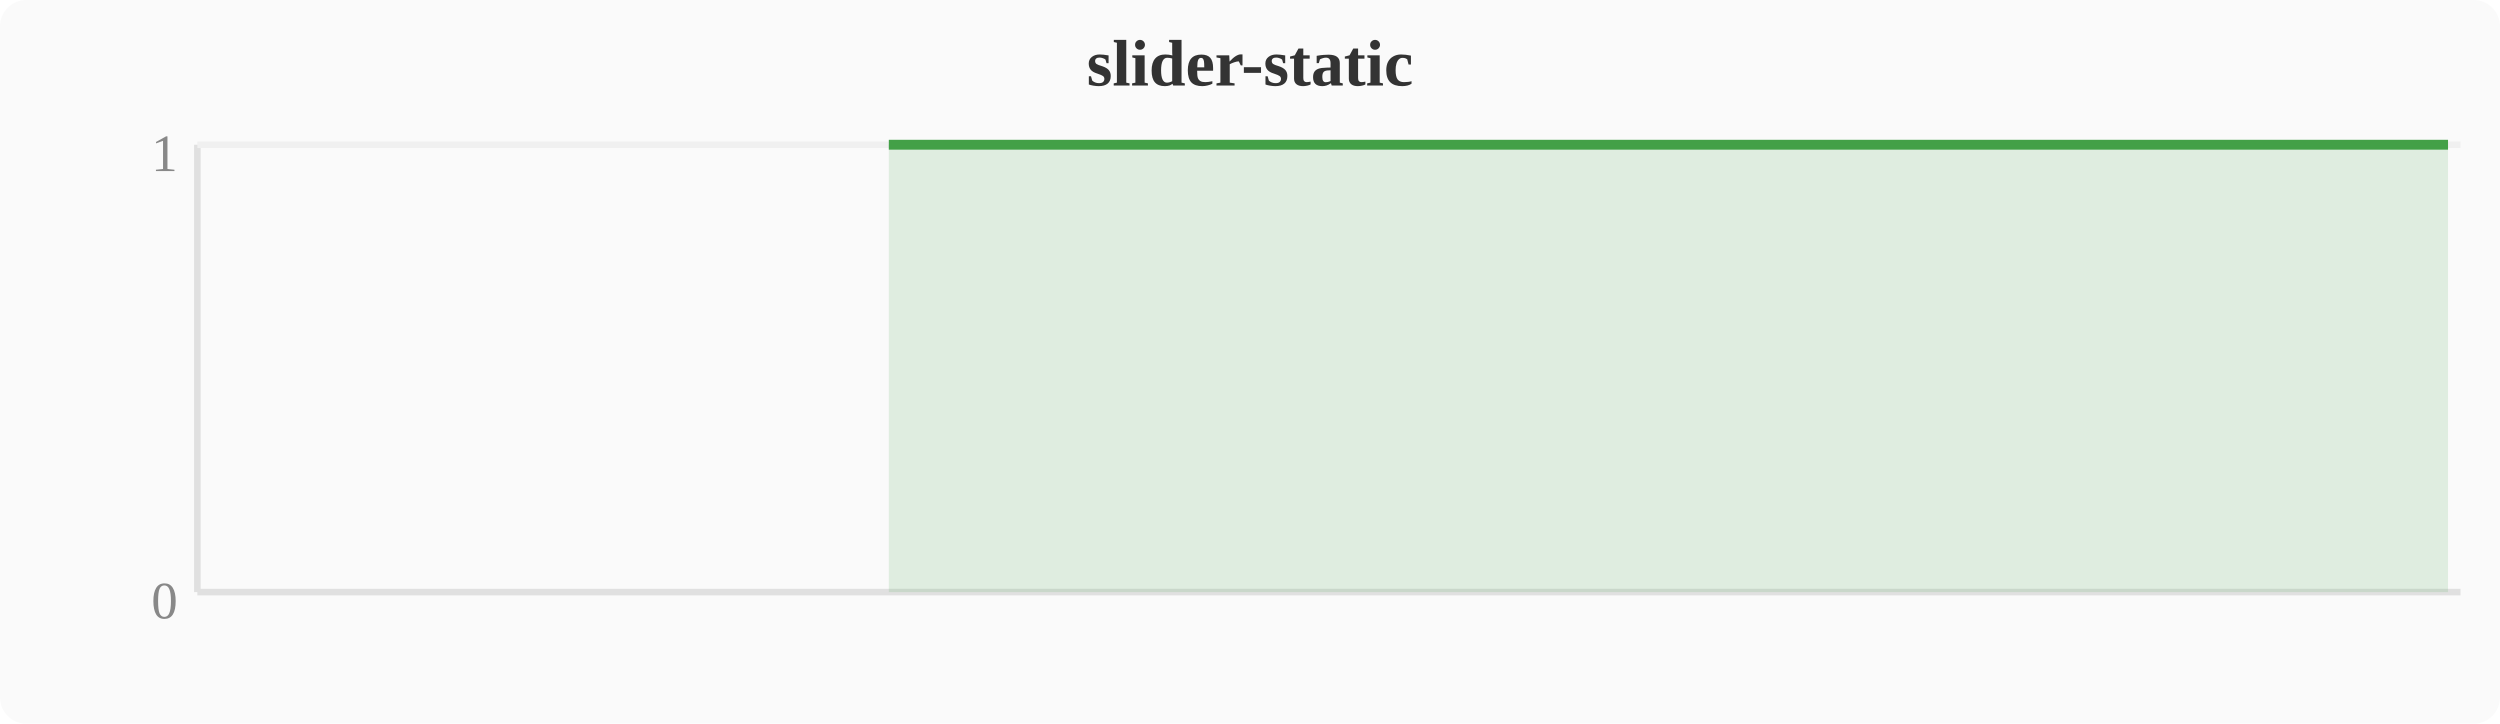
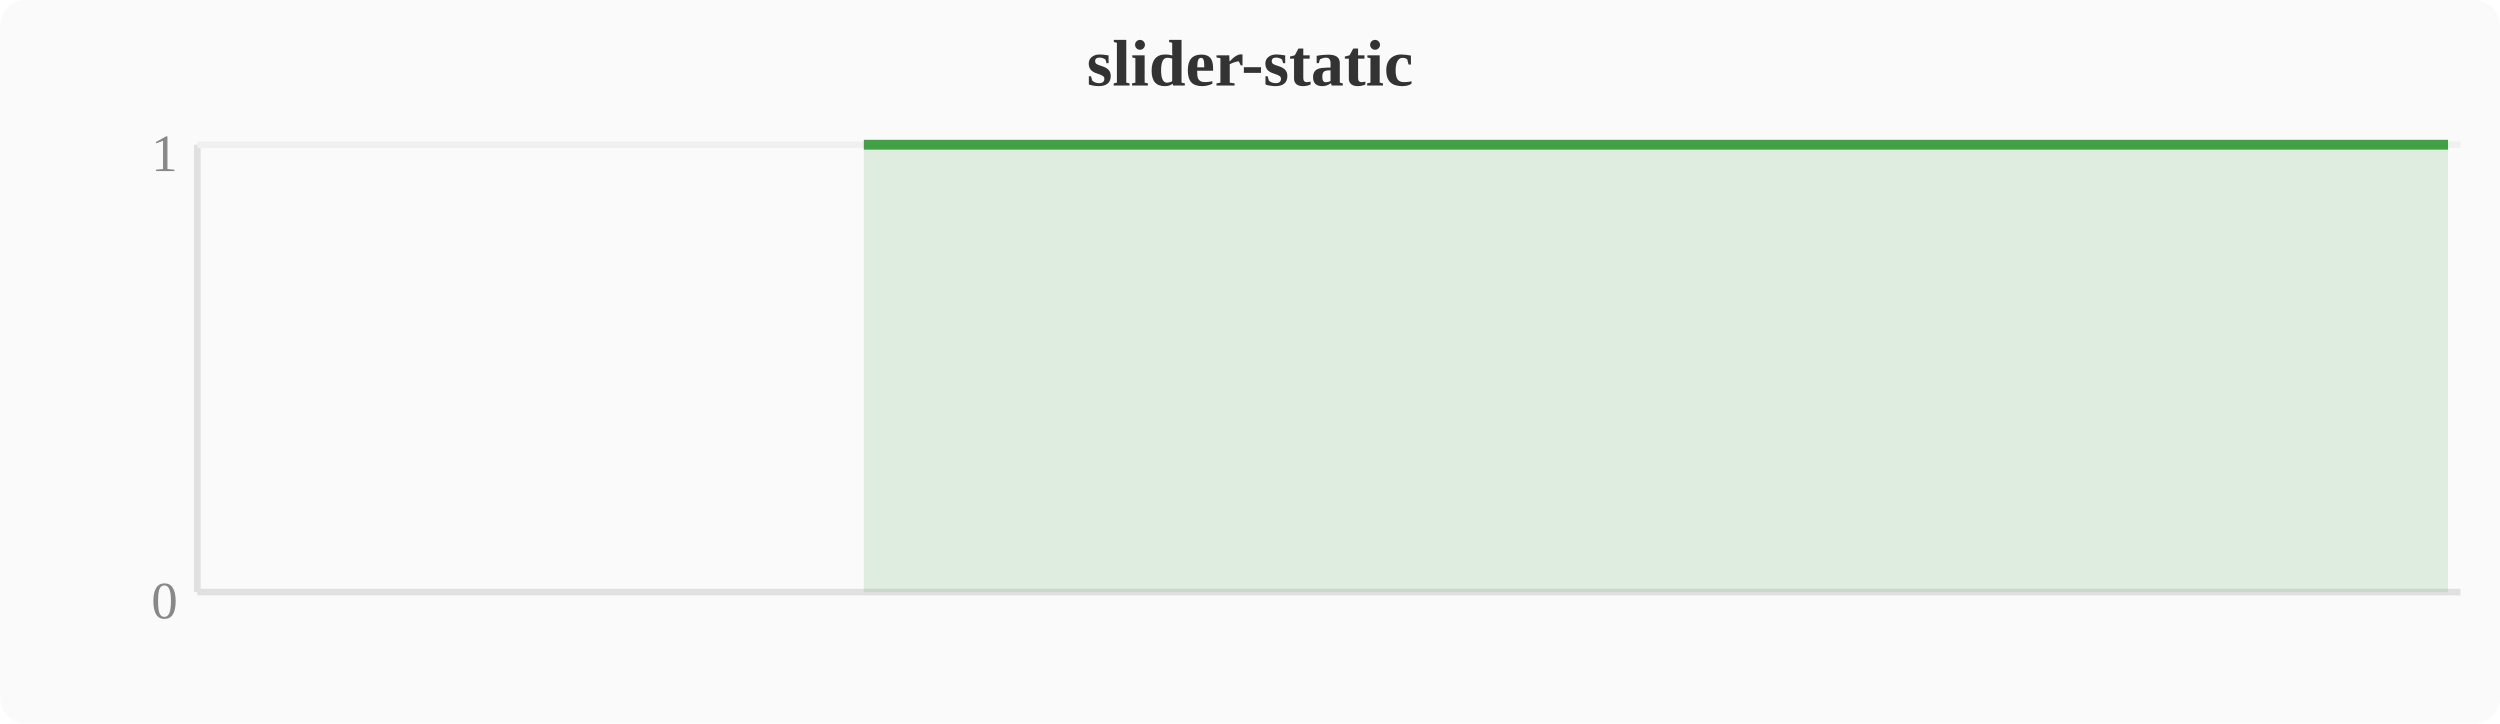
<svg xmlns="http://www.w3.org/2000/svg" width="380" height="110" viewBox="0 0 380 110">
  <rect width="380" height="110" fill="#fafafa" rx="4" />
  <text x="190" y="13" text-anchor="middle" font-size="10" font-weight="bold" fill="#333">slider-static</text>
  <line x1="30" y1="22" x2="30" y2="90" stroke="#e0e0e0" stroke-width="1" />
  <line x1="30" y1="90" x2="374" y2="90" stroke="#e0e0e0" stroke-width="1" />
  <line x1="30" y1="22" x2="374" y2="22" stroke="#f0f0f0" stroke-width="1" />
  <text x="27" y="94" text-anchor="end" font-size="8" fill="#888">0</text>
  <text x="27" y="26" text-anchor="end" font-size="8" fill="#888">1</text>
-   <polygon points="135.1,22.0 138.9,22.0 142.8,22.0 146.6,22.0 150.4,22.0 154.2,22.0 158.0,22.0 161.9,22.0 165.7,22.0 169.5,22.0 173.3,22.0 177.2,22.0 181.0,22.0 184.8,22.0 188.6,22.0 192.4,22.0 196.3,22.0 200.1,22.0 203.9,22.0 207.7,22.0 211.6,22.0 215.4,22.0 219.2,22.0 223.0,22.0 226.8,22.0 230.7,22.0 234.5,22.0 238.3,22.0 242.1,22.0 246.0,22.0 249.8,22.0 253.6,22.0 257.4,22.0 261.2,22.0 265.1,22.0 268.9,22.0 272.7,22.0 276.5,22.0 280.4,22.0 284.2,22.0 288.0,22.0 291.8,22.0 295.6,22.0 299.5,22.0 303.3,22.0 307.1,22.0 310.9,22.0 314.8,22.0 318.6,22.0 322.4,22.0 326.2,22.0 330.0,22.0 333.9,22.0 337.7,22.0 341.5,22.0 345.3,22.0 349.2,22.0 353.0,22.0 356.8,22.0 360.6,22.0 364.4,22.0 368.3,22.0 372.1,22.0 372.1,90 135.1,90" fill="#43a047" opacity="0.15" />
-   <polyline points="135.1,22.0 138.9,22.0 142.8,22.0 146.6,22.0 150.4,22.0 154.2,22.0 158.0,22.0 161.9,22.0 165.7,22.0 169.5,22.0 173.3,22.0 177.2,22.0 181.0,22.0 184.8,22.0 188.6,22.0 192.4,22.0 196.3,22.0 200.1,22.0 203.9,22.0 207.7,22.0 211.6,22.0 215.4,22.0 219.2,22.0 223.0,22.0 226.8,22.0 230.7,22.0 234.5,22.0 238.3,22.0 242.1,22.0 246.0,22.0 249.8,22.0 253.6,22.0 257.4,22.0 261.2,22.0 265.1,22.0 268.9,22.0 272.7,22.0 276.5,22.0 280.4,22.0 284.2,22.0 288.0,22.0 291.8,22.0 295.6,22.0 299.5,22.0 303.3,22.0 307.1,22.0 310.9,22.0 314.8,22.0 318.6,22.0 322.4,22.0 326.2,22.0 330.0,22.0 333.9,22.0 337.7,22.0 341.5,22.0 345.3,22.0 349.2,22.0 353.0,22.0 356.8,22.0 360.6,22.0 364.4,22.0 368.3,22.0 372.1,22.0" fill="none" stroke="#43a047" stroke-width="1.5" stroke-linejoin="round" />
+   <polygon points="131.3,22.0 135.1,22.0 138.9,22.0 142.8,22.0 146.6,22.0 150.4,22.0 154.2,22.0 158.0,22.0 161.9,22.0 165.7,22.0 169.5,22.0 173.3,22.0 177.2,22.0 181.0,22.0 184.8,22.0 188.6,22.0 192.4,22.0 196.3,22.0 200.1,22.0 203.9,22.0 207.7,22.0 211.6,22.0 215.4,22.0 219.2,22.0 223.0,22.0 226.8,22.0 230.7,22.0 234.5,22.0 238.3,22.0 242.1,22.0 246.0,22.0 249.8,22.0 253.6,22.0 257.4,22.0 261.2,22.0 265.1,22.0 268.9,22.0 272.7,22.0 276.5,22.0 280.4,22.0 284.2,22.0 288.0,22.0 291.8,22.0 295.6,22.0 299.5,22.0 303.3,22.0 307.1,22.0 310.9,22.0 314.8,22.0 318.6,22.0 322.4,22.0 326.2,22.0 330.0,22.0 333.9,22.0 337.7,22.0 341.5,22.0 345.3,22.0 349.2,22.0 353.0,22.0 356.8,22.0 360.6,22.0 364.4,22.0 368.3,22.0 372.1,22.0 372.1,90 131.3,90" fill="#43a047" opacity="0.15" />
+   <polyline points="131.3,22.0 135.1,22.0 138.9,22.0 142.8,22.0 146.6,22.0 150.4,22.0 154.2,22.0 158.0,22.0 161.9,22.0 165.7,22.0 169.5,22.0 173.3,22.0 177.2,22.0 181.0,22.0 184.8,22.0 188.6,22.0 192.4,22.0 196.3,22.0 200.1,22.0 203.9,22.0 207.7,22.0 211.6,22.0 215.4,22.0 219.2,22.0 223.0,22.0 226.8,22.0 230.7,22.0 234.5,22.0 238.3,22.0 242.1,22.0 246.0,22.0 249.8,22.0 253.6,22.0 257.4,22.0 261.2,22.0 265.1,22.0 268.9,22.0 272.7,22.0 276.5,22.0 280.4,22.0 284.2,22.0 288.0,22.0 291.8,22.0 295.6,22.0 299.5,22.0 303.3,22.0 307.1,22.0 310.9,22.0 314.8,22.0 318.6,22.0 322.4,22.0 326.2,22.0 330.0,22.0 333.9,22.0 337.7,22.0 341.5,22.0 345.3,22.0 349.2,22.0 353.0,22.0 356.8,22.0 360.6,22.0 364.4,22.0 368.3,22.0 372.1,22.0" fill="none" stroke="#43a047" stroke-width="1.5" stroke-linejoin="round" />
</svg>
